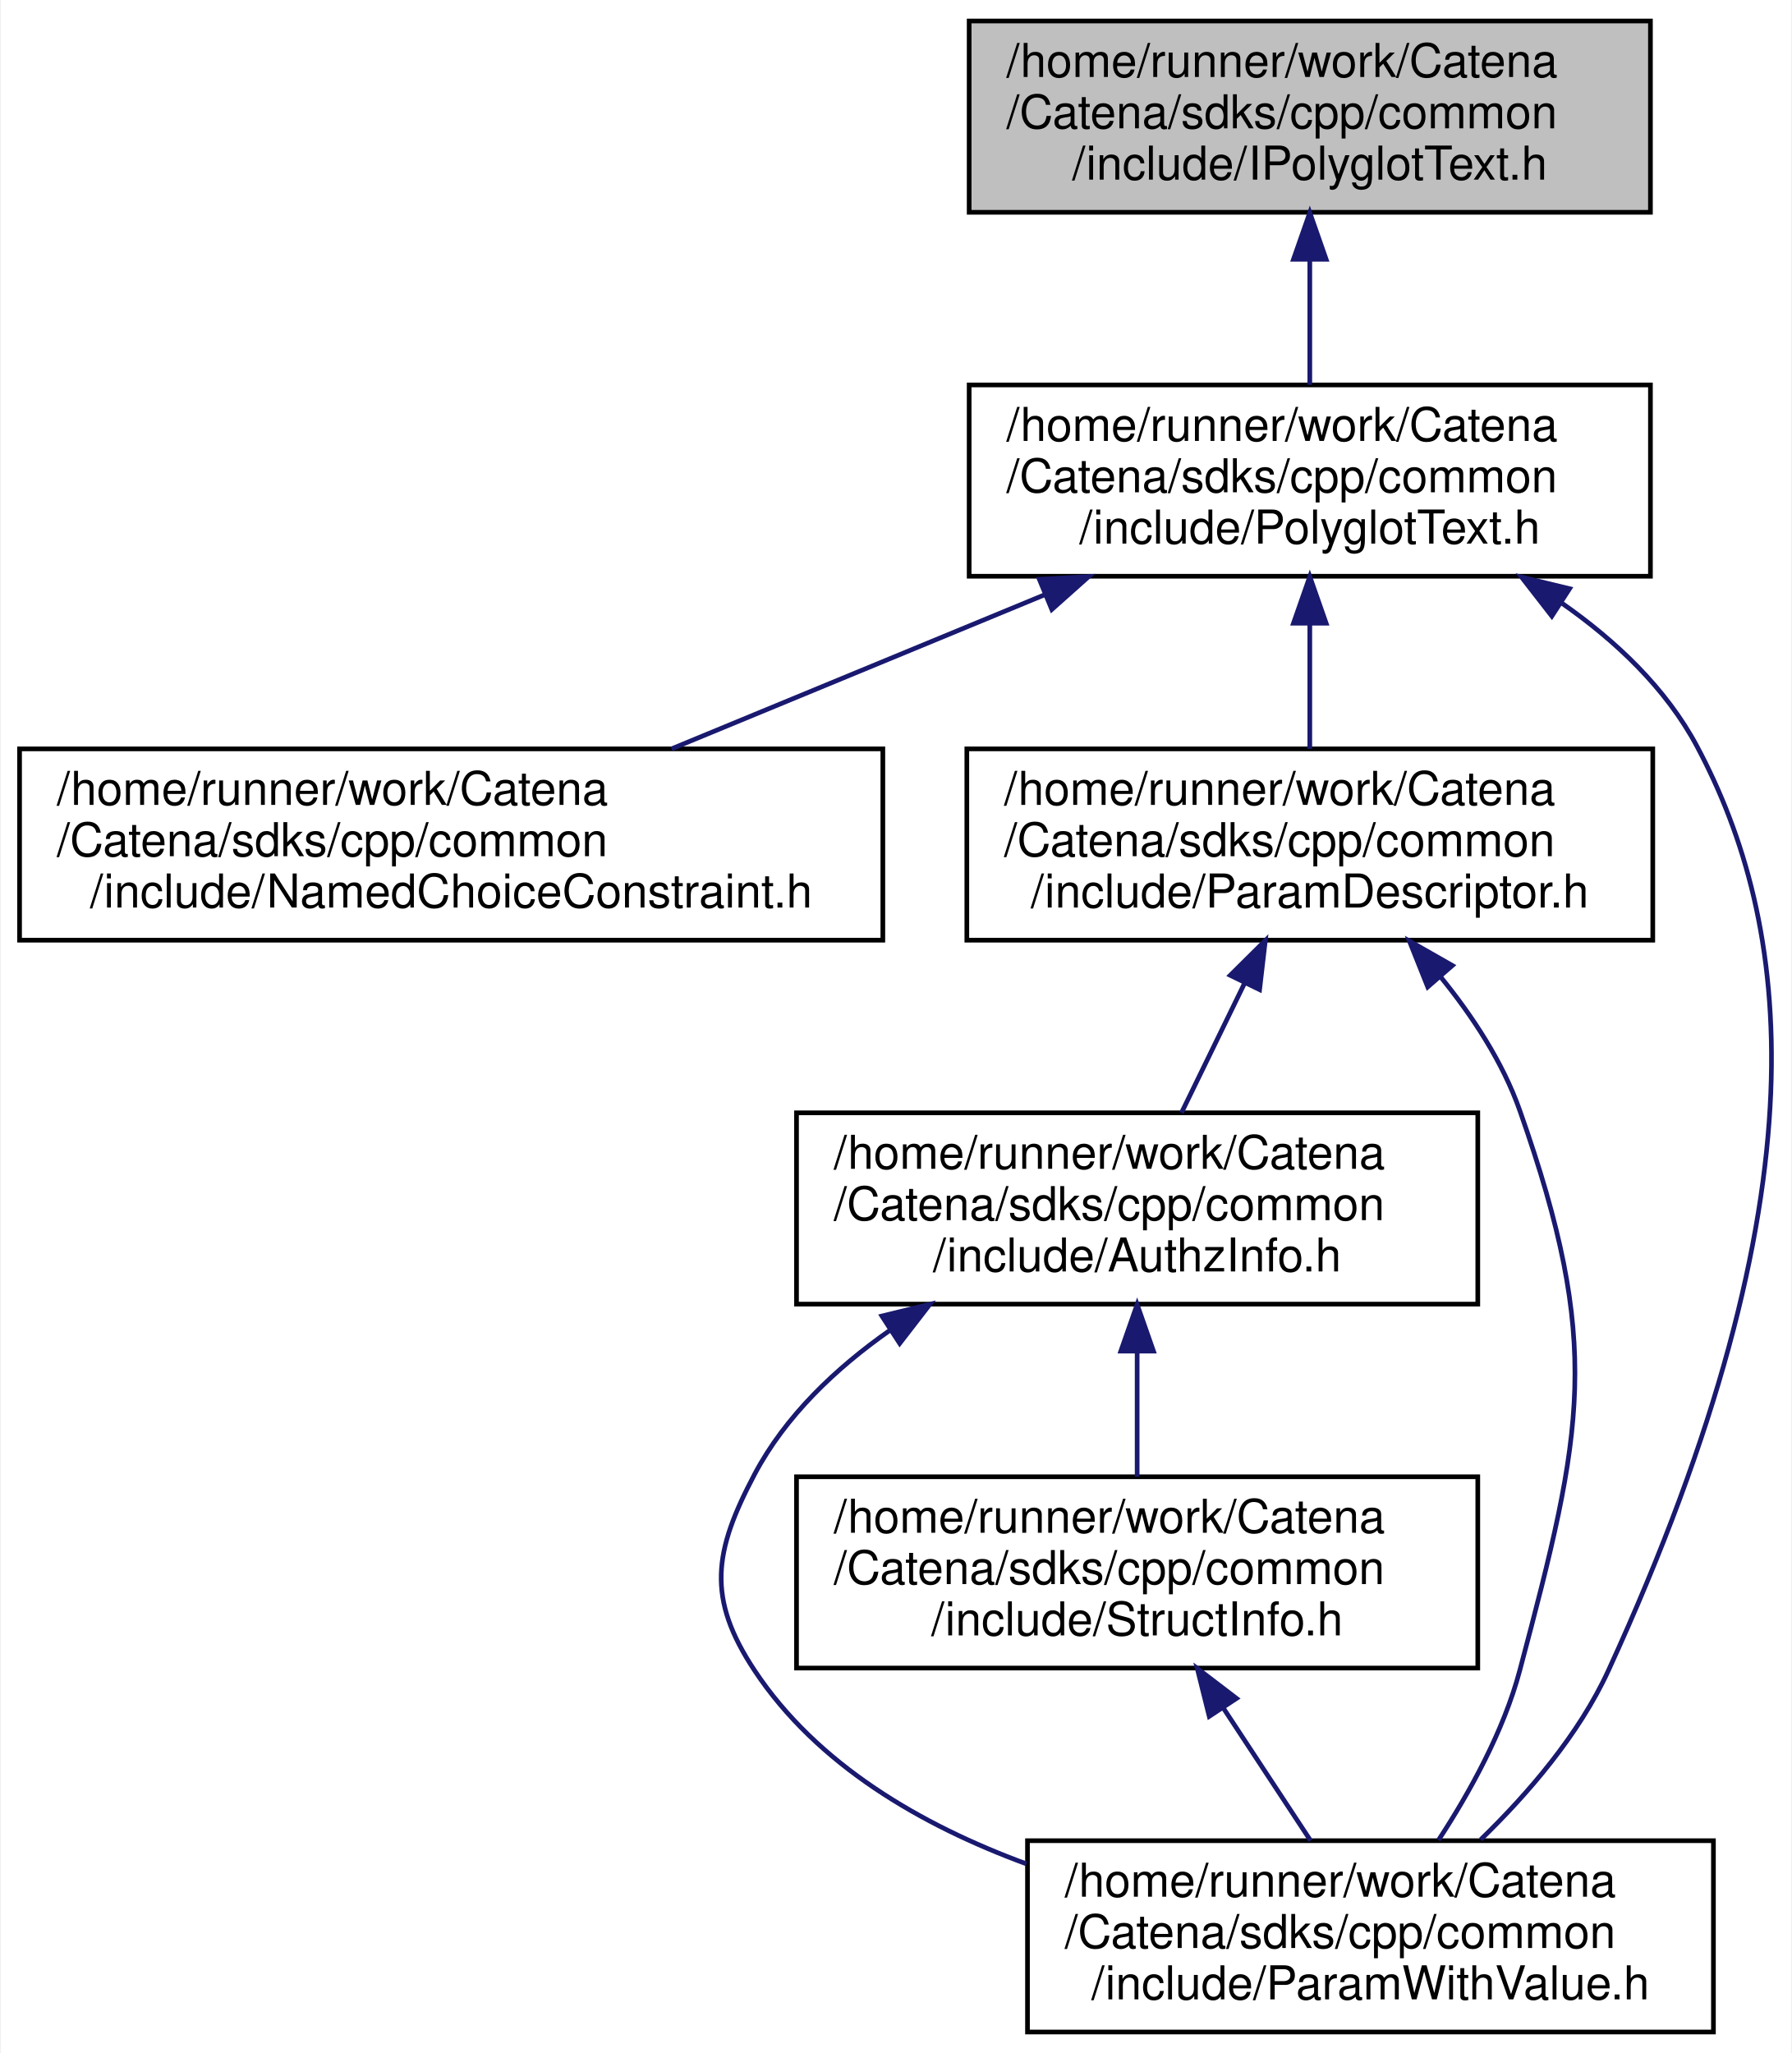
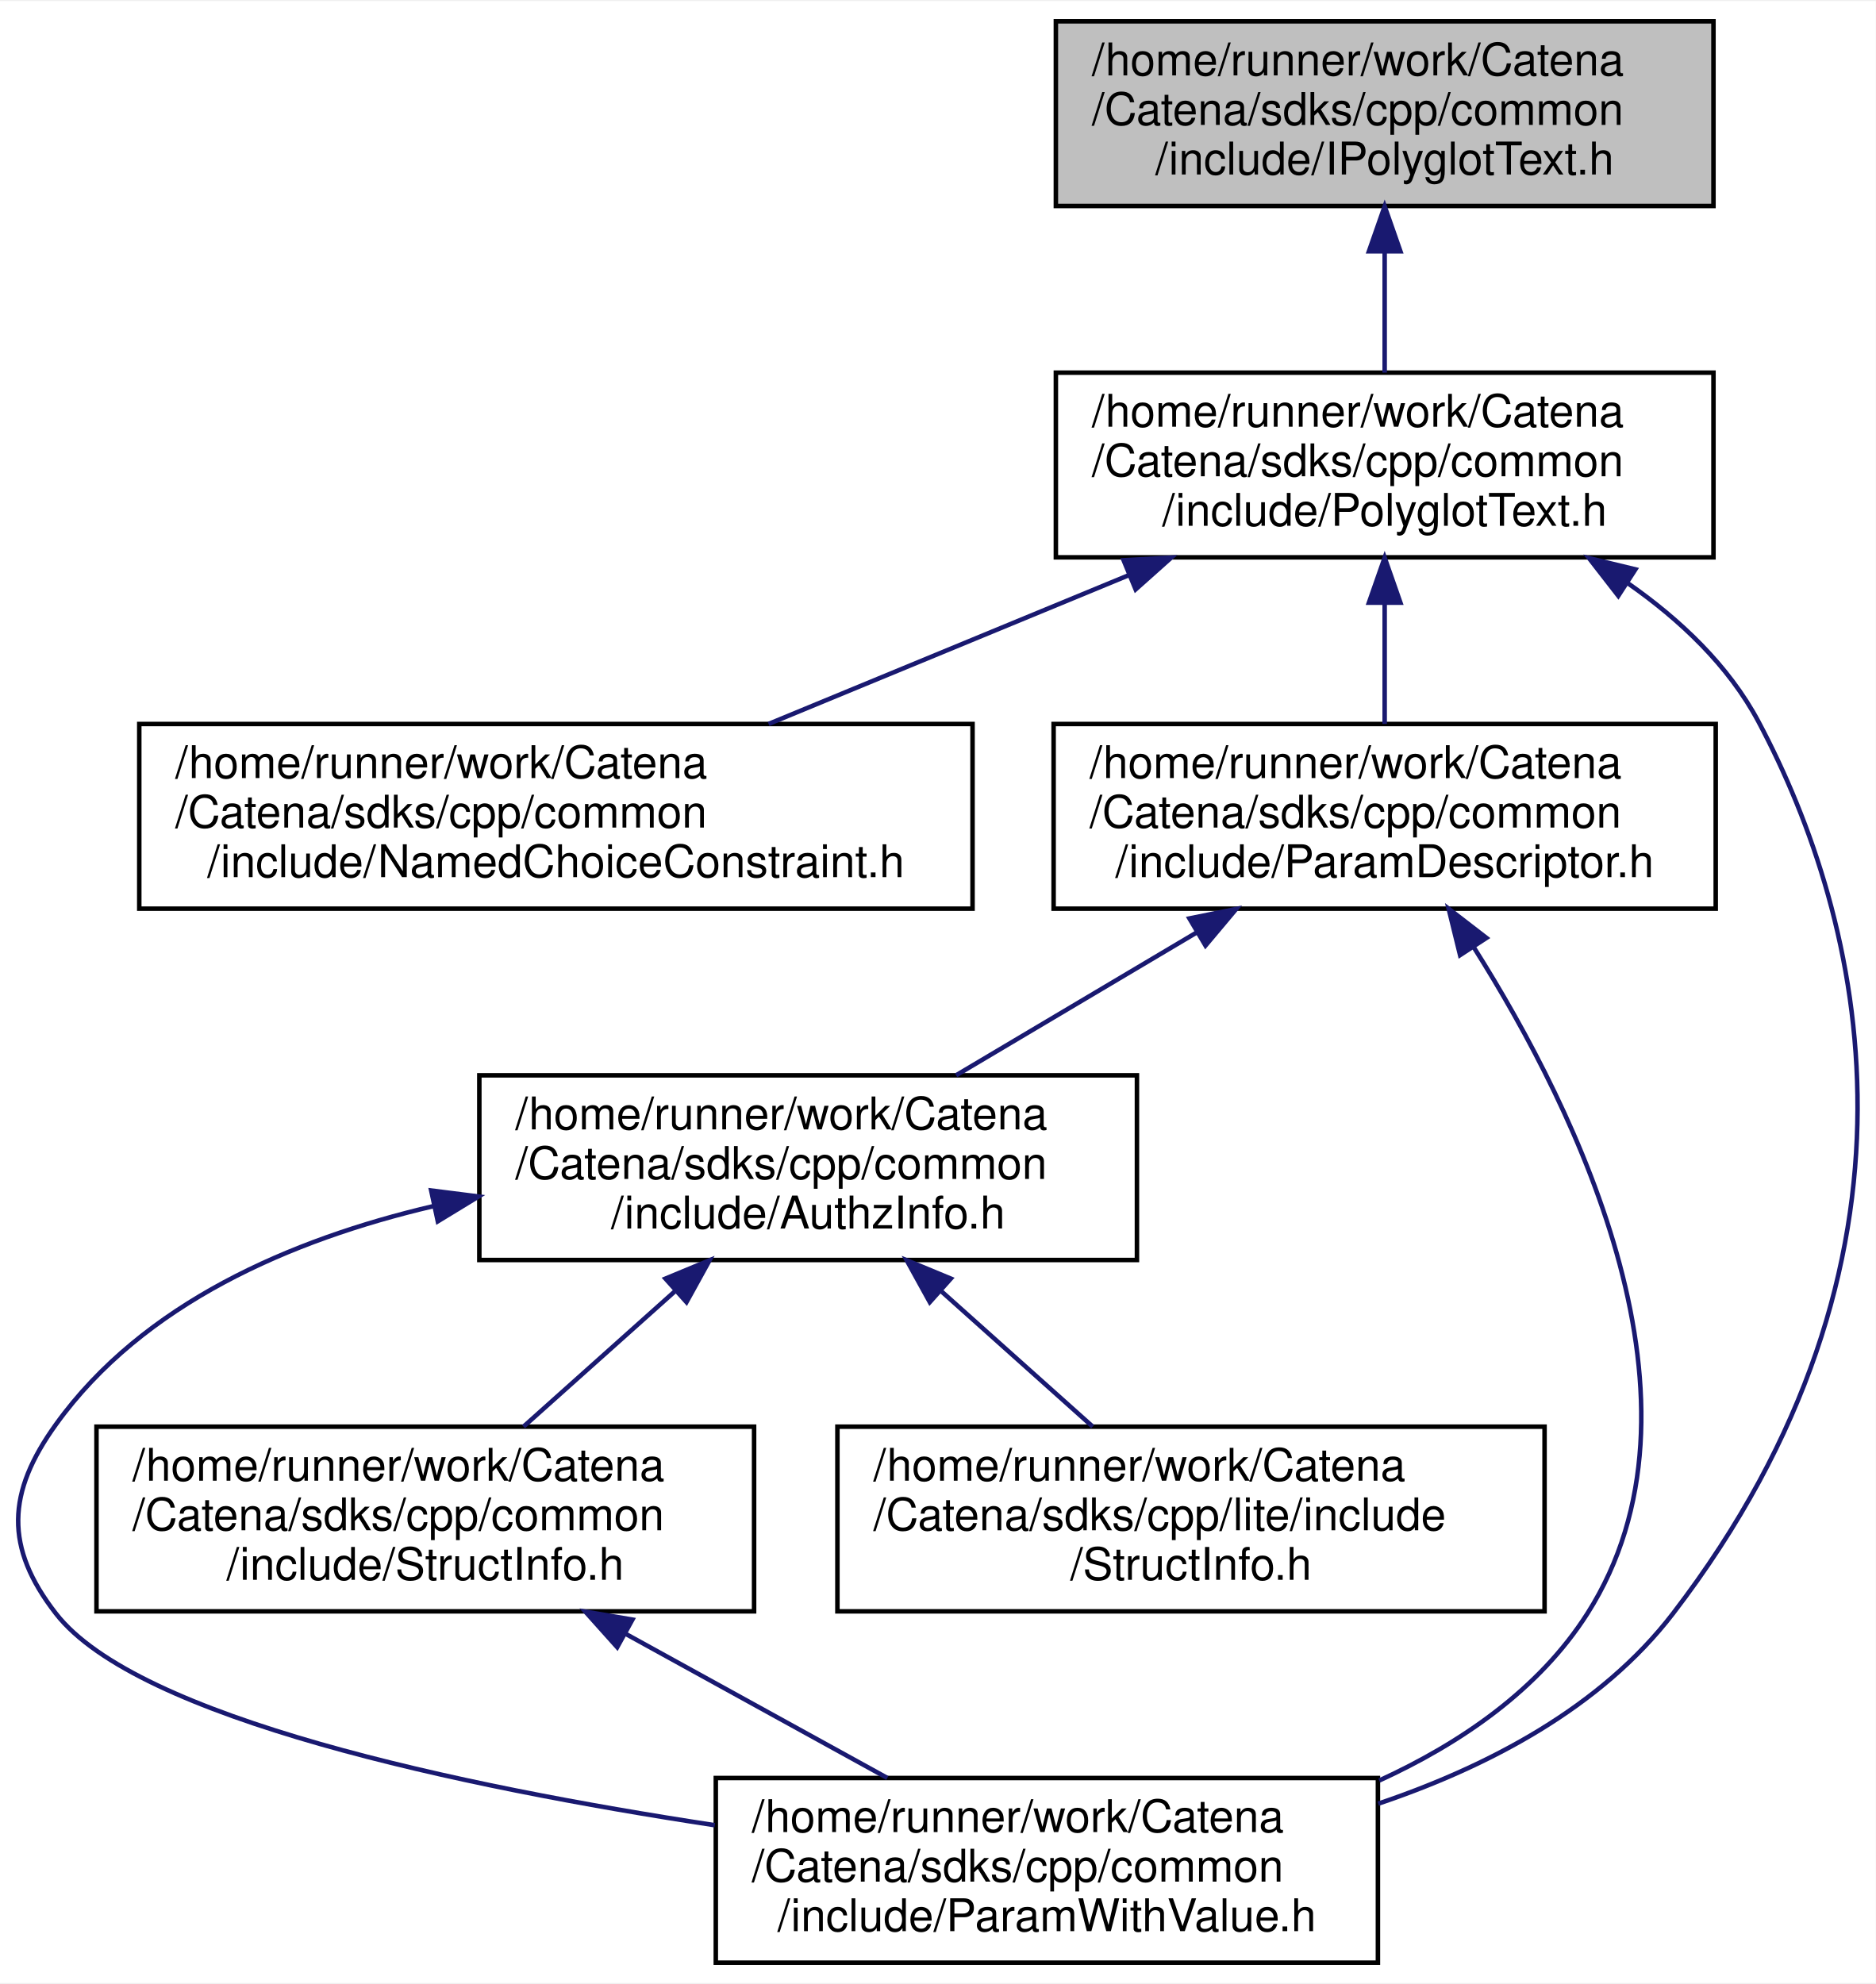
- <svg xmlns="http://www.w3.org/2000/svg" xmlns:xlink="http://www.w3.org/1999/xlink" width="384pt" height="440pt" viewBox="0.00 0.00 383.61 440.00">
+ <svg xmlns="http://www.w3.org/2000/svg" xmlns:xlink="http://www.w3.org/1999/xlink" width="416pt" height="440pt" viewBox="0.00 0.00 416.44 440.00">
  <g id="graph0" class="graph" transform="scale(1 1) rotate(0) translate(4 436)">
-     <polygon fill="white" stroke="transparent" points="-4,4 -4,-436 379.61,-436 379.61,4 -4,4" />
+     <polygon fill="white" stroke="transparent" points="-4,4 -4,-436 412.44,-436 412.44,4 -4,4" />
    <g id="node1" class="node">
      <g id="a_node1">
        <a xlink:title="Catena's multi-language text interface.">
-           <polygon fill="#bfbfbf" stroke="black" points="203.5,-390.5 203.5,-431.5 349.5,-431.5 349.5,-390.5 203.5,-390.5" />
-           <text text-anchor="start" x="211.5" y="-419.5" font-family="Helvetica,sans-Serif" font-size="10.00">/home/runner/work/Catena</text>
-           <text text-anchor="start" x="211.5" y="-408.5" font-family="Helvetica,sans-Serif" font-size="10.00">/Catena/sdks/cpp/common</text>
-           <text text-anchor="middle" x="276.5" y="-397.5" font-family="Helvetica,sans-Serif" font-size="10.00">/include/IPolyglotText.h</text>
+           <polygon fill="#bfbfbf" stroke="black" points="230.42,-390.5 230.42,-431.5 376.42,-431.5 376.42,-390.5 230.42,-390.5" />
+           <text text-anchor="start" x="238.42" y="-419.5" font-family="Helvetica,sans-Serif" font-size="10.00">/home/runner/work/Catena</text>
+           <text text-anchor="start" x="238.42" y="-408.5" font-family="Helvetica,sans-Serif" font-size="10.00">/Catena/sdks/cpp/common</text>
+           <text text-anchor="middle" x="303.42" y="-397.5" font-family="Helvetica,sans-Serif" font-size="10.00">/include/IPolyglotText.h</text>
        </a>
      </g>
    </g>
    <g id="node2" class="node">
      <g id="a_node2">
        <a xlink:href="PolyglotText_8h.html" target="_top" xlink:title="Polyglot Text serialization and deserialization to protobuf.">
-           <polygon fill="white" stroke="black" points="203.5,-312.5 203.5,-353.5 349.5,-353.5 349.5,-312.5 203.5,-312.5" />
-           <text text-anchor="start" x="211.5" y="-341.5" font-family="Helvetica,sans-Serif" font-size="10.00">/home/runner/work/Catena</text>
-           <text text-anchor="start" x="211.5" y="-330.5" font-family="Helvetica,sans-Serif" font-size="10.00">/Catena/sdks/cpp/common</text>
-           <text text-anchor="middle" x="276.5" y="-319.5" font-family="Helvetica,sans-Serif" font-size="10.00">/include/PolyglotText.h</text>
+           <polygon fill="white" stroke="black" points="230.42,-312.5 230.42,-353.5 376.42,-353.5 376.42,-312.5 230.42,-312.5" />
+           <text text-anchor="start" x="238.42" y="-341.5" font-family="Helvetica,sans-Serif" font-size="10.00">/home/runner/work/Catena</text>
+           <text text-anchor="start" x="238.42" y="-330.5" font-family="Helvetica,sans-Serif" font-size="10.00">/Catena/sdks/cpp/common</text>
+           <text text-anchor="middle" x="303.42" y="-319.5" font-family="Helvetica,sans-Serif" font-size="10.00">/include/PolyglotText.h</text>
        </a>
      </g>
    </g>
    <g id="edge1" class="edge">
-       <path fill="none" stroke="midnightblue" d="M276.5,-380.3C276.5,-371.3 276.5,-361.65 276.5,-353.51" />
-       <polygon fill="midnightblue" stroke="midnightblue" points="273,-380.43 276.5,-390.43 280,-380.43 273,-380.43" />
+       <path fill="none" stroke="midnightblue" d="M303.42,-380.3C303.42,-371.3 303.42,-361.65 303.42,-353.51" />
+       <polygon fill="midnightblue" stroke="midnightblue" points="299.92,-380.43 303.42,-390.43 306.92,-380.43 299.92,-380.43" />
    </g>
    <g id="node3" class="node">
      <g id="a_node3">
        <a xlink:href="NamedChoiceConstraint_8h.html" target="_top" xlink:title="A constraint that checks if a value is within some named choices.">
-           <polygon fill="white" stroke="black" points="0,-234.5 0,-275.5 185,-275.5 185,-234.5 0,-234.5" />
-           <text text-anchor="start" x="8" y="-263.5" font-family="Helvetica,sans-Serif" font-size="10.00">/home/runner/work/Catena</text>
-           <text text-anchor="start" x="8" y="-252.5" font-family="Helvetica,sans-Serif" font-size="10.00">/Catena/sdks/cpp/common</text>
-           <text text-anchor="middle" x="92.5" y="-241.5" font-family="Helvetica,sans-Serif" font-size="10.00">/include/NamedChoiceConstraint.h</text>
+           <polygon fill="white" stroke="black" points="26.92,-234.5 26.92,-275.5 211.92,-275.5 211.92,-234.5 26.92,-234.5" />
+           <text text-anchor="start" x="34.92" y="-263.5" font-family="Helvetica,sans-Serif" font-size="10.00">/home/runner/work/Catena</text>
+           <text text-anchor="start" x="34.92" y="-252.5" font-family="Helvetica,sans-Serif" font-size="10.00">/Catena/sdks/cpp/common</text>
+           <text text-anchor="middle" x="119.42" y="-241.5" font-family="Helvetica,sans-Serif" font-size="10.00">/include/NamedChoiceConstraint.h</text>
        </a>
      </g>
    </g>
    <g id="edge2" class="edge">
-       <path fill="none" stroke="midnightblue" d="M219.87,-308.61C194.19,-298 164.17,-285.6 139.72,-275.51" />
-       <polygon fill="midnightblue" stroke="midnightblue" points="218.54,-311.85 229.12,-312.43 221.21,-305.38 218.54,-311.85" />
+       <path fill="none" stroke="midnightblue" d="M246.79,-308.61C221.1,-298 191.09,-285.6 166.64,-275.51" />
+       <polygon fill="midnightblue" stroke="midnightblue" points="245.46,-311.85 256.03,-312.43 248.13,-305.38 245.46,-311.85" />
    </g>
    <g id="node4" class="node">
      <g id="a_node4">
        <a xlink:href="ParamDescriptor_8h_source.html" target="_top" xlink:title=" ">
-           <polygon fill="white" stroke="black" points="203,-234.5 203,-275.5 350,-275.5 350,-234.5 203,-234.5" />
-           <text text-anchor="start" x="211" y="-263.5" font-family="Helvetica,sans-Serif" font-size="10.00">/home/runner/work/Catena</text>
-           <text text-anchor="start" x="211" y="-252.5" font-family="Helvetica,sans-Serif" font-size="10.00">/Catena/sdks/cpp/common</text>
-           <text text-anchor="middle" x="276.5" y="-241.5" font-family="Helvetica,sans-Serif" font-size="10.00">/include/ParamDescriptor.h</text>
+           <polygon fill="white" stroke="black" points="229.92,-234.5 229.92,-275.5 376.92,-275.5 376.92,-234.5 229.92,-234.5" />
+           <text text-anchor="start" x="237.92" y="-263.5" font-family="Helvetica,sans-Serif" font-size="10.00">/home/runner/work/Catena</text>
+           <text text-anchor="start" x="237.92" y="-252.5" font-family="Helvetica,sans-Serif" font-size="10.00">/Catena/sdks/cpp/common</text>
+           <text text-anchor="middle" x="303.42" y="-241.5" font-family="Helvetica,sans-Serif" font-size="10.00">/include/ParamDescriptor.h</text>
        </a>
      </g>
    </g>
    <g id="edge3" class="edge">
-       <path fill="none" stroke="midnightblue" d="M276.5,-302.3C276.5,-293.3 276.5,-283.65 276.5,-275.51" />
-       <polygon fill="midnightblue" stroke="midnightblue" points="273,-302.43 276.5,-312.43 280,-302.43 273,-302.43" />
+       <path fill="none" stroke="midnightblue" d="M303.42,-302.3C303.42,-293.3 303.42,-283.65 303.42,-275.51" />
+       <polygon fill="midnightblue" stroke="midnightblue" points="299.92,-302.43 303.42,-312.43 306.92,-302.43 299.92,-302.43" />
    </g>
    <g id="node6" class="node">
      <g id="a_node6">
        <a xlink:href="ParamWithValue_8h.html" target="_top" xlink:title="Interface for acessing parameter values.">
-           <polygon fill="white" stroke="black" points="216,-0.5 216,-41.5 363,-41.5 363,-0.5 216,-0.5" />
-           <text text-anchor="start" x="224" y="-29.5" font-family="Helvetica,sans-Serif" font-size="10.00">/home/runner/work/Catena</text>
-           <text text-anchor="start" x="224" y="-18.5" font-family="Helvetica,sans-Serif" font-size="10.00">/Catena/sdks/cpp/common</text>
-           <text text-anchor="middle" x="289.5" y="-7.5" font-family="Helvetica,sans-Serif" font-size="10.00">/include/ParamWithValue.h</text>
+           <polygon fill="white" stroke="black" points="154.92,-0.5 154.92,-41.5 301.92,-41.5 301.92,-0.5 154.92,-0.5" />
+           <text text-anchor="start" x="162.92" y="-29.5" font-family="Helvetica,sans-Serif" font-size="10.00">/home/runner/work/Catena</text>
+           <text text-anchor="start" x="162.92" y="-18.5" font-family="Helvetica,sans-Serif" font-size="10.00">/Catena/sdks/cpp/common</text>
+           <text text-anchor="middle" x="228.42" y="-7.5" font-family="Helvetica,sans-Serif" font-size="10.00">/include/ParamWithValue.h</text>
        </a>
      </g>
    </g>
-     <g id="edge9" class="edge">
-       <path fill="none" stroke="midnightblue" d="M330.45,-306.78C342.08,-298.67 352.87,-288.47 359.5,-276 379.54,-238.31 387.88,-181.33 340.5,-78 334.2,-64.25 323.26,-51.56 313.13,-41.74" />
-       <polygon fill="midnightblue" stroke="midnightblue" points="328.37,-303.95 321.87,-312.32 332.17,-309.83 328.37,-303.95" />
+     <g id="edge10" class="edge">
+       <path fill="none" stroke="midnightblue" d="M357.37,-306.78C369,-298.67 379.79,-288.47 386.42,-276 409.95,-231.75 427.86,-156.77 367.42,-78 351.42,-57.15 326.41,-44.04 301.99,-35.8" />
+       <polygon fill="midnightblue" stroke="midnightblue" points="355.29,-303.95 348.79,-312.32 359.09,-309.83 355.29,-303.95" />
    </g>
    <g id="node5" class="node">
      <g id="a_node5">
        <a xlink:href="AuthzInfo_8h.html" target="_top" xlink:title="Class for handling authorization information.">
-           <polygon fill="white" stroke="black" points="166.5,-156.5 166.5,-197.5 312.5,-197.5 312.5,-156.5 166.5,-156.5" />
-           <text text-anchor="start" x="174.5" y="-185.5" font-family="Helvetica,sans-Serif" font-size="10.00">/home/runner/work/Catena</text>
-           <text text-anchor="start" x="174.5" y="-174.5" font-family="Helvetica,sans-Serif" font-size="10.00">/Catena/sdks/cpp/common</text>
-           <text text-anchor="middle" x="239.5" y="-163.5" font-family="Helvetica,sans-Serif" font-size="10.00">/include/AuthzInfo.h</text>
+           <polygon fill="white" stroke="black" points="102.42,-156.5 102.42,-197.5 248.42,-197.5 248.42,-156.5 102.42,-156.5" />
+           <text text-anchor="start" x="110.42" y="-185.5" font-family="Helvetica,sans-Serif" font-size="10.00">/home/runner/work/Catena</text>
+           <text text-anchor="start" x="110.42" y="-174.5" font-family="Helvetica,sans-Serif" font-size="10.00">/Catena/sdks/cpp/common</text>
+           <text text-anchor="middle" x="175.42" y="-163.5" font-family="Helvetica,sans-Serif" font-size="10.00">/include/AuthzInfo.h</text>
        </a>
      </g>
    </g>
    <g id="edge4" class="edge">
-       <path fill="none" stroke="midnightblue" d="M262.47,-225.17C257.97,-215.93 253.09,-205.92 249,-197.51" />
-       <polygon fill="midnightblue" stroke="midnightblue" points="259.45,-226.97 266.97,-234.43 265.74,-223.9 259.45,-226.97" />
+       <path fill="none" stroke="midnightblue" d="M261.66,-229.2C244.33,-218.92 224.53,-207.16 208.27,-197.51" />
+       <polygon fill="midnightblue" stroke="midnightblue" points="260.07,-232.33 270.46,-234.43 263.64,-226.31 260.07,-232.33" />
    </g>
-     <g id="edge8" class="edge">
-       <path fill="none" stroke="midnightblue" d="M304.52,-226.65C311.41,-218.18 317.86,-208.34 321.5,-198 339.21,-147.69 335.19,-129.55 321.5,-78 318.05,-65.01 310.8,-51.9 304.08,-41.63" />
-       <polygon fill="midnightblue" stroke="midnightblue" points="301.77,-224.48 297.84,-234.32 307.05,-229.07 301.77,-224.48" />
+     <g id="edge9" class="edge">
+       <path fill="none" stroke="midnightblue" d="M323.29,-225.79C346.43,-189.13 377.94,-124.35 348.42,-78 337.67,-61.13 320.37,-49.26 302.21,-40.94" />
+       <polygon fill="midnightblue" stroke="midnightblue" points="320.16,-224.19 317.63,-234.48 326.02,-228.01 320.16,-224.19" />
    </g>
    <g id="edge5" class="edge">
-       <path fill="none" stroke="midnightblue" d="M186.53,-150.9C174.91,-142.76 164.11,-132.51 157.5,-120 148.78,-103.49 147.2,-93.56 157.5,-78 170.9,-57.76 193.24,-44.82 215.76,-36.54" />
-       <polygon fill="midnightblue" stroke="midnightblue" points="184.8,-153.95 195.09,-156.47 188.61,-148.08 184.8,-153.95" />
+       <path fill="none" stroke="midnightblue" d="M92.09,-168.43C60.61,-161.04 27.76,-146.88 8.42,-120 -2.48,-104.85 -3.04,-92.74 8.42,-78 26.44,-54.82 98.01,-39.65 154.69,-31.02" />
+       <polygon fill="midnightblue" stroke="midnightblue" points="91.73,-171.93 102.24,-170.6 93.2,-165.09 91.73,-171.93" />
    </g>
    <g id="node7" class="node">
      <g id="a_node7">
-         <a xlink:href="StructInfo_8h.html" target="_top" xlink:title="Structured data serialization and deserialization to protobuf.">
-           <polygon fill="white" stroke="black" points="166.5,-78.5 166.5,-119.5 312.5,-119.5 312.5,-78.5 166.5,-78.5" />
-           <text text-anchor="start" x="174.5" y="-107.5" font-family="Helvetica,sans-Serif" font-size="10.00">/home/runner/work/Catena</text>
-           <text text-anchor="start" x="174.5" y="-96.5" font-family="Helvetica,sans-Serif" font-size="10.00">/Catena/sdks/cpp/common</text>
-           <text text-anchor="middle" x="239.5" y="-85.5" font-family="Helvetica,sans-Serif" font-size="10.00">/include/StructInfo.h</text>
+         <a xlink:href="common_2include_2StructInfo_8h.html" target="_top" xlink:title="Structured data serialization and deserialization to protobuf.">
+           <polygon fill="white" stroke="black" points="17.42,-78.5 17.42,-119.5 163.42,-119.5 163.42,-78.5 17.42,-78.5" />
+           <text text-anchor="start" x="25.42" y="-107.5" font-family="Helvetica,sans-Serif" font-size="10.00">/home/runner/work/Catena</text>
+           <text text-anchor="start" x="25.42" y="-96.5" font-family="Helvetica,sans-Serif" font-size="10.00">/Catena/sdks/cpp/common</text>
+           <text text-anchor="middle" x="90.42" y="-85.5" font-family="Helvetica,sans-Serif" font-size="10.00">/include/StructInfo.h</text>
        </a>
      </g>
    </g>
    <g id="edge6" class="edge">
-       <path fill="none" stroke="midnightblue" d="M239.5,-146.3C239.5,-137.3 239.5,-127.65 239.5,-119.51" />
-       <polygon fill="midnightblue" stroke="midnightblue" points="236,-146.43 239.5,-156.43 243,-146.43 236,-146.43" />
+       <path fill="none" stroke="midnightblue" d="M145.77,-149.49C134.74,-139.63 122.44,-128.63 112.23,-119.51" />
+       <polygon fill="midnightblue" stroke="midnightblue" points="143.74,-152.37 153.53,-156.43 148.41,-147.15 143.74,-152.37" />
+     </g>
+     <g id="node8" class="node">
+       <g id="a_node8">
+         <a xlink:href="lite_2include_2StructInfo_8h.html" target="_top" xlink:title="Structured data serialization and deserialization to protobuf.">
+           <polygon fill="white" stroke="black" points="181.92,-78.5 181.92,-119.5 338.92,-119.5 338.92,-78.5 181.92,-78.5" />
+           <text text-anchor="start" x="189.92" y="-107.5" font-family="Helvetica,sans-Serif" font-size="10.00">/home/runner/work/Catena</text>
+           <text text-anchor="start" x="189.92" y="-96.5" font-family="Helvetica,sans-Serif" font-size="10.00">/Catena/sdks/cpp/lite/include</text>
+           <text text-anchor="middle" x="260.42" y="-85.5" font-family="Helvetica,sans-Serif" font-size="10.00">/StructInfo.h</text>
+         </a>
+       </g>
+     </g>
+     <g id="edge8" class="edge">
+       <path fill="none" stroke="midnightblue" d="M205.07,-149.49C216.1,-139.63 228.4,-128.63 238.6,-119.51" />
+       <polygon fill="midnightblue" stroke="midnightblue" points="202.43,-147.15 197.31,-156.43 207.1,-152.37 202.43,-147.15" />
    </g>
    <g id="edge7" class="edge">
-       <path fill="none" stroke="midnightblue" d="M257.89,-70.05C264.13,-60.57 270.96,-50.18 276.67,-41.51" />
-       <polygon fill="midnightblue" stroke="midnightblue" points="254.95,-68.15 252.38,-78.43 260.8,-72 254.95,-68.15" />
+       <path fill="none" stroke="midnightblue" d="M134.93,-73.49C153.73,-63.13 175.31,-51.25 193,-41.51" />
+       <polygon fill="midnightblue" stroke="midnightblue" points="133.03,-70.54 125.96,-78.43 136.41,-76.67 133.03,-70.54" />
    </g>
  </g>
</svg>
